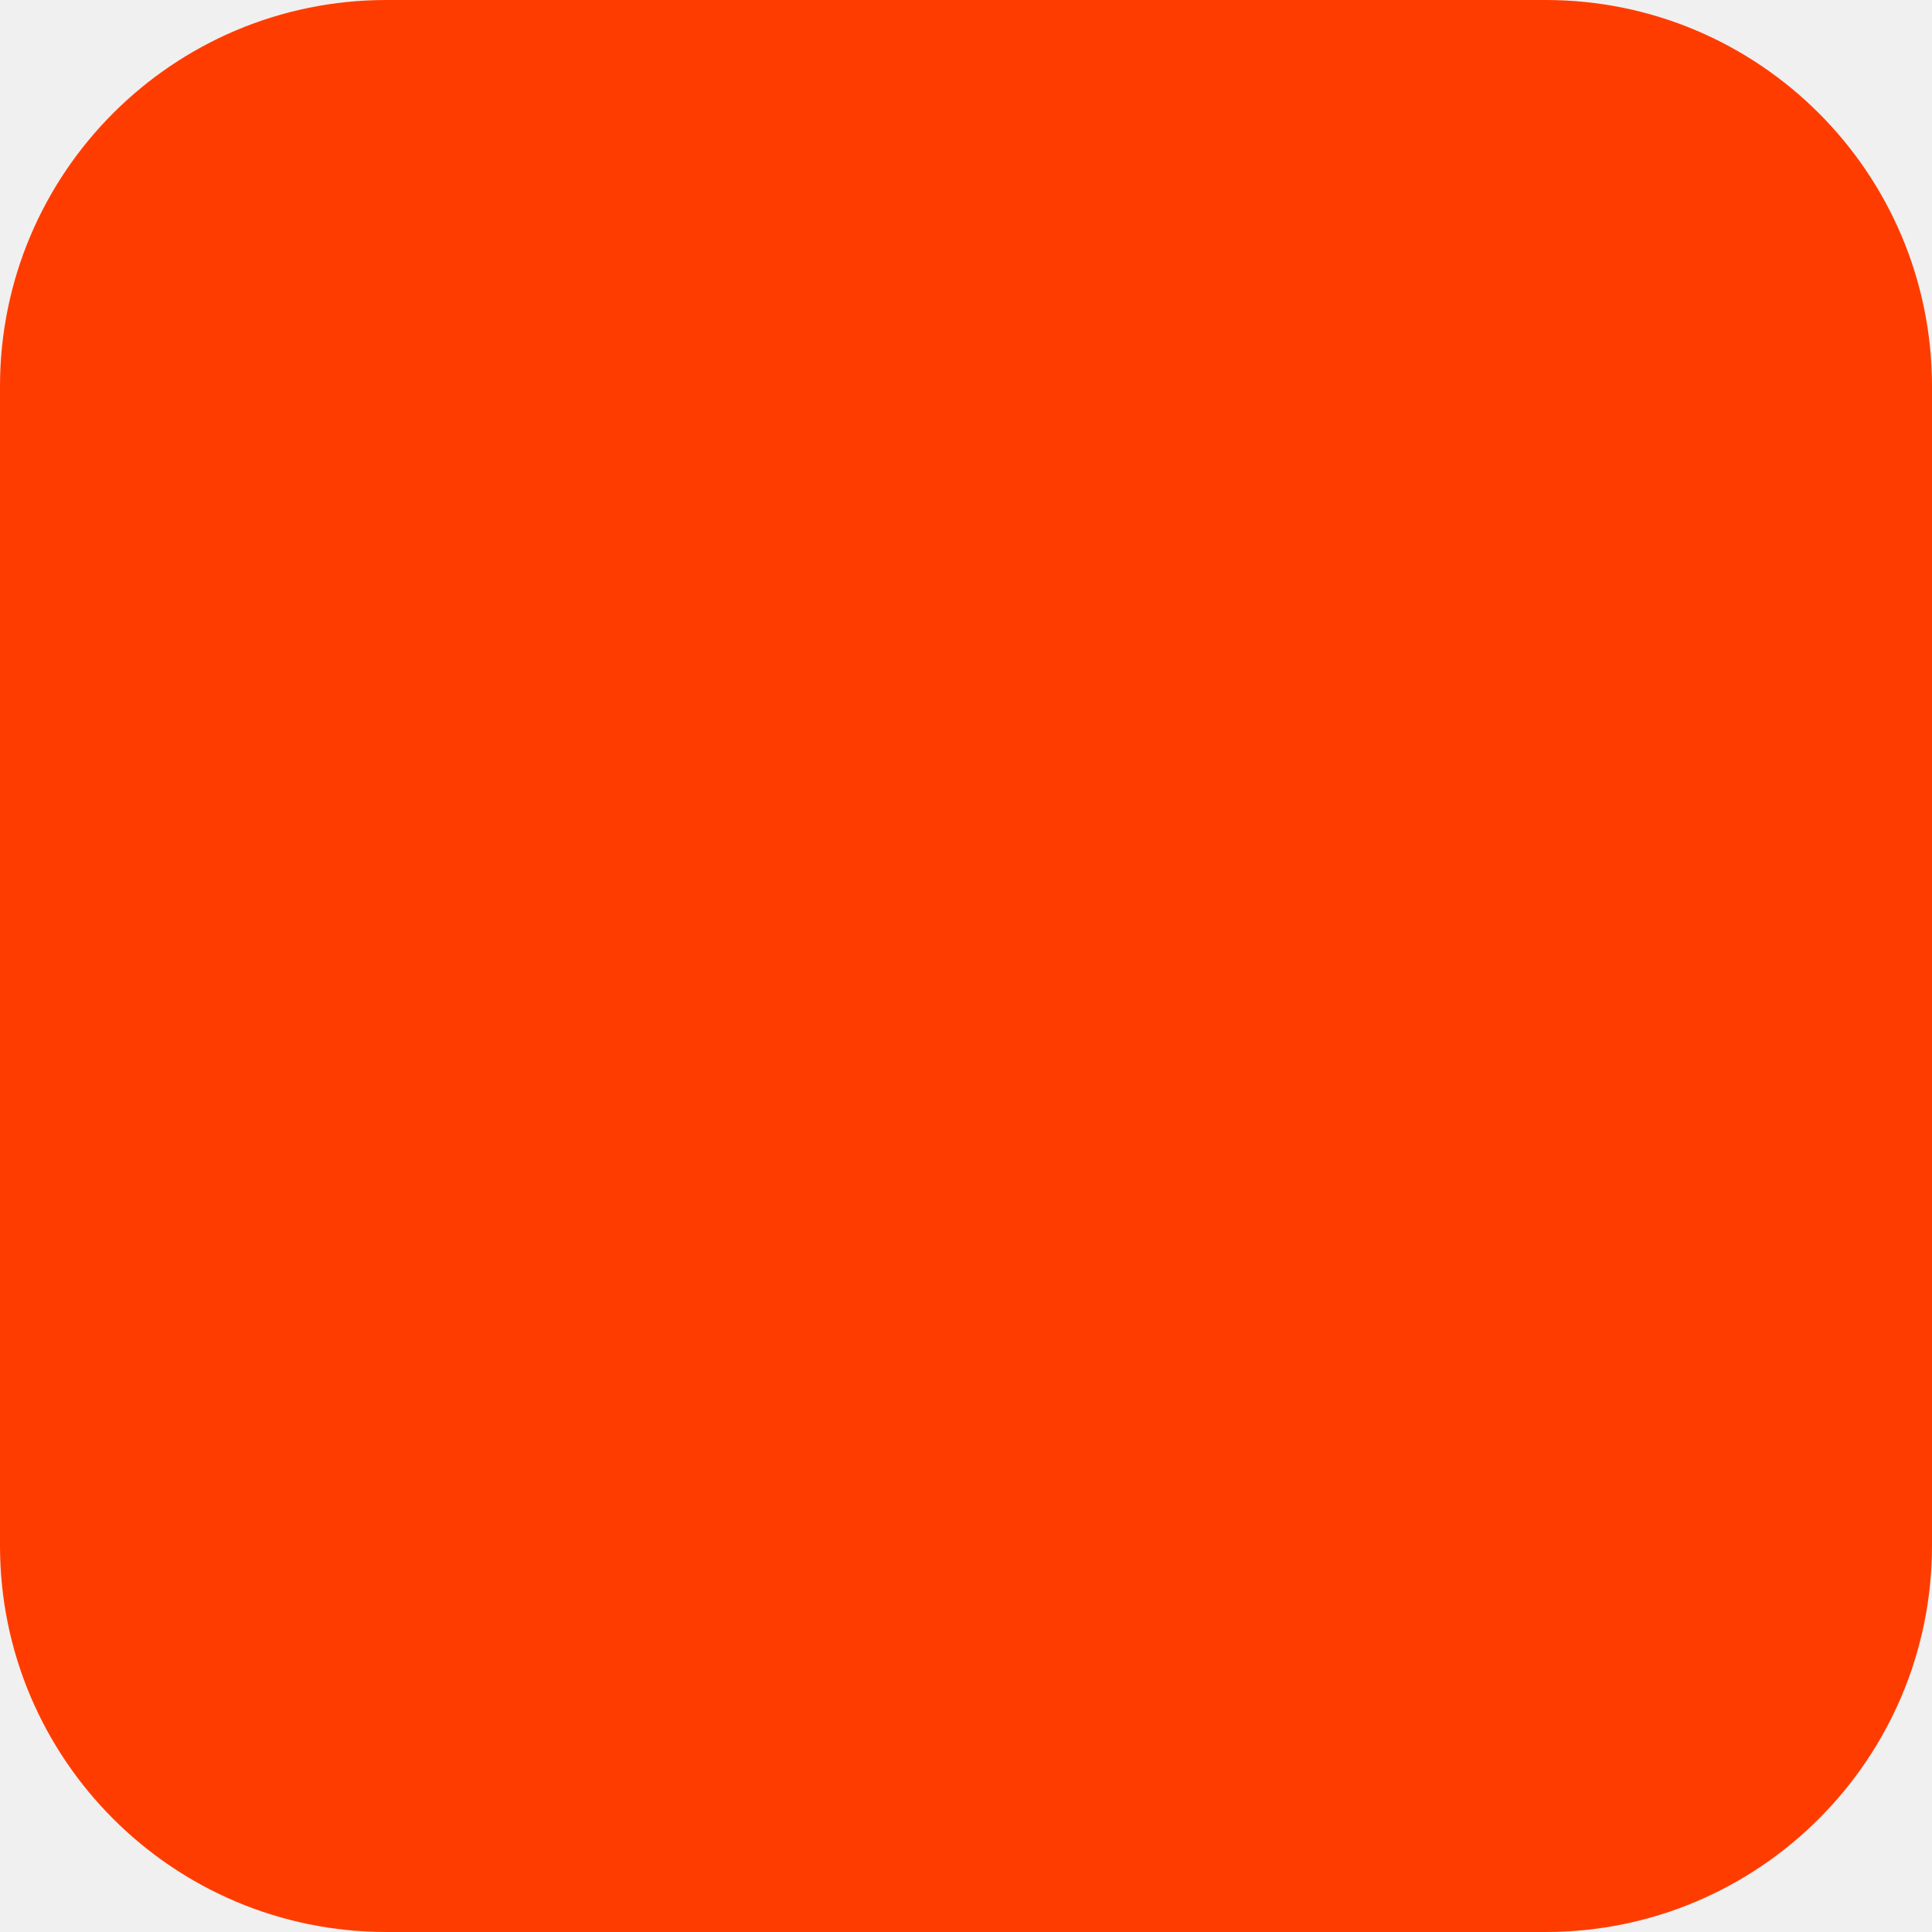
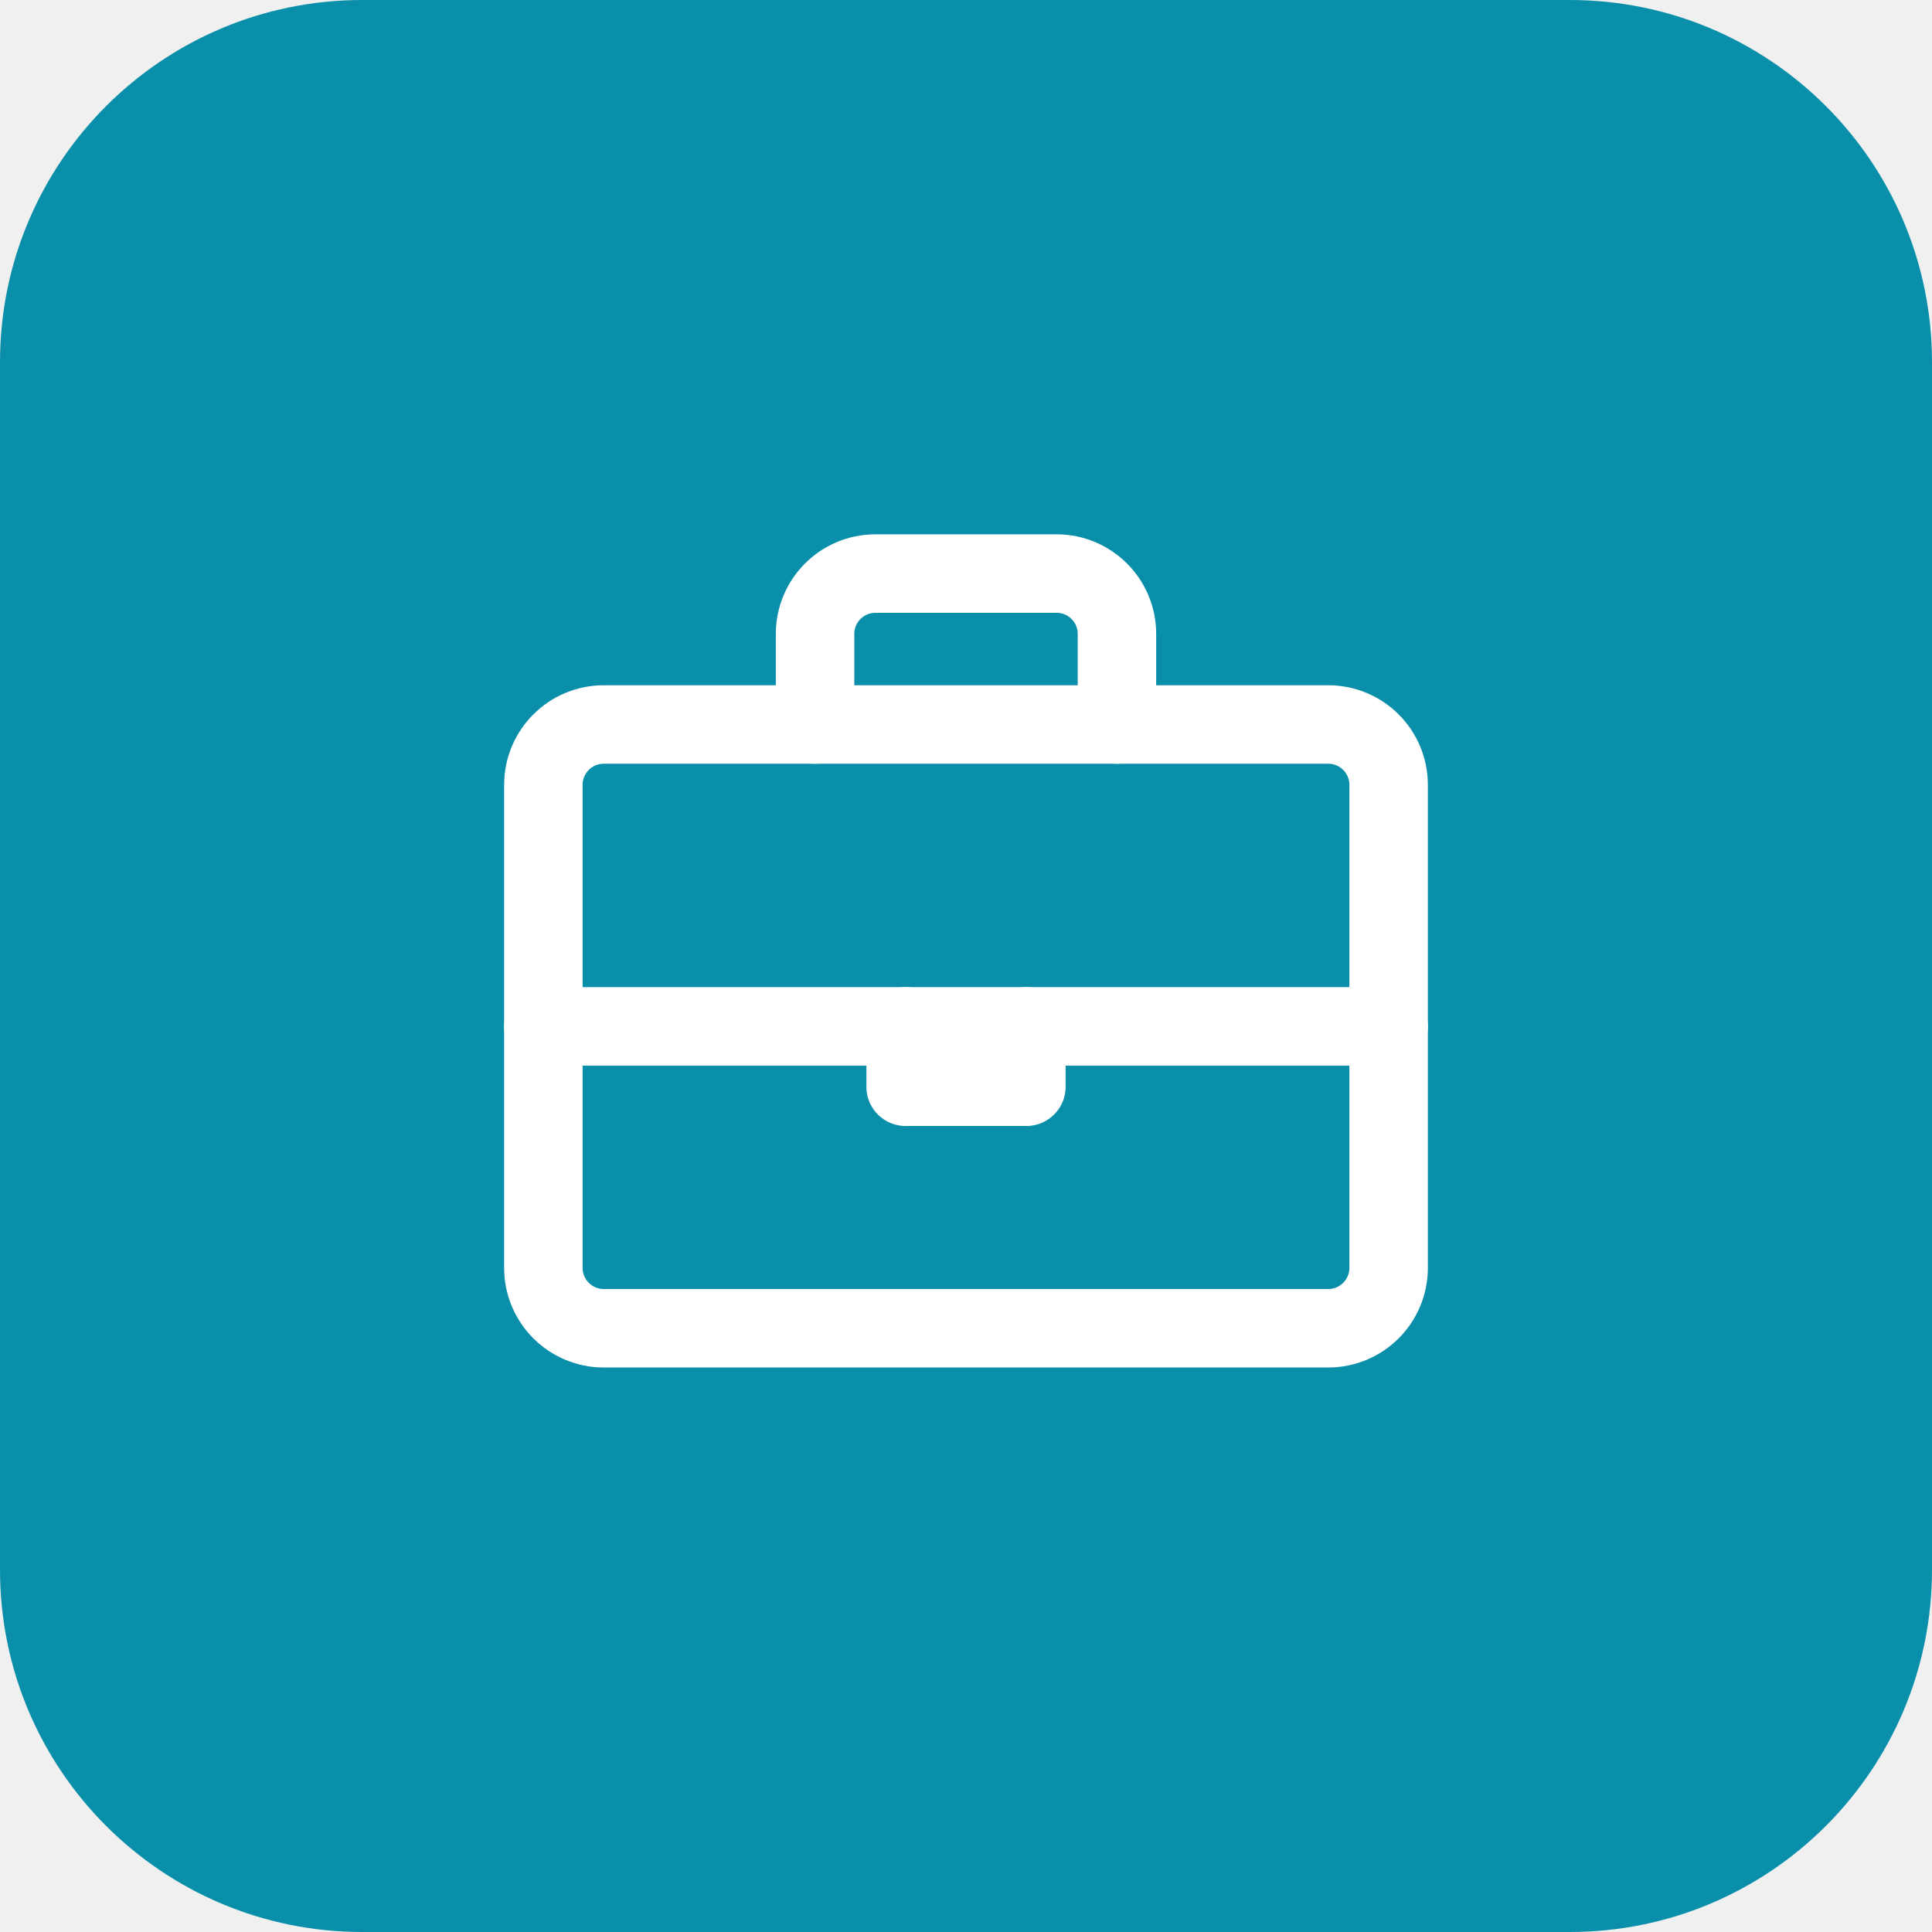
- <svg xmlns="http://www.w3.org/2000/svg" width="180" height="180" viewBox="0 0 180 180" fill="none">
-   <rect width="180" height="180" rx="36" fill="#FF3C00" />
+ <svg xmlns="http://www.w3.org/2000/svg" width="64" height="64" viewBox="0 0 64 64" fill="none">
+   <rect width="64" height="64" rx="12" fill="hsl(190,90%,35%)" />
+   <g transform="translate(16 16)" fill="none" stroke="white" stroke-width="2.6" stroke-linecap="round" stroke-linejoin="round">
+     <rect x="2" y="8" width="28" height="20" rx="2" />
+     <path d="M11 8V5a2 2 0 0 1 2-2h6a2 2 0 0 1 2 2v3" />
+     <path d="M2 18h28" />
+     <path d="M14 18v2h4v-2" />
+   </g>
</svg>
